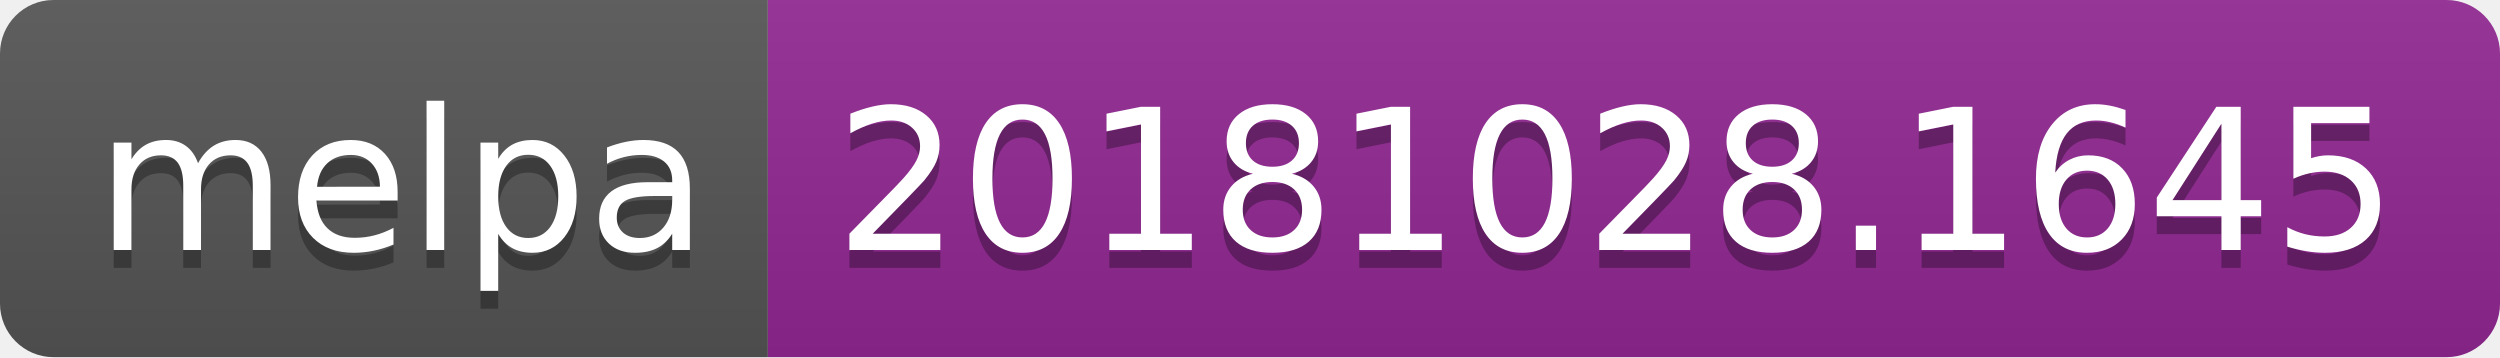
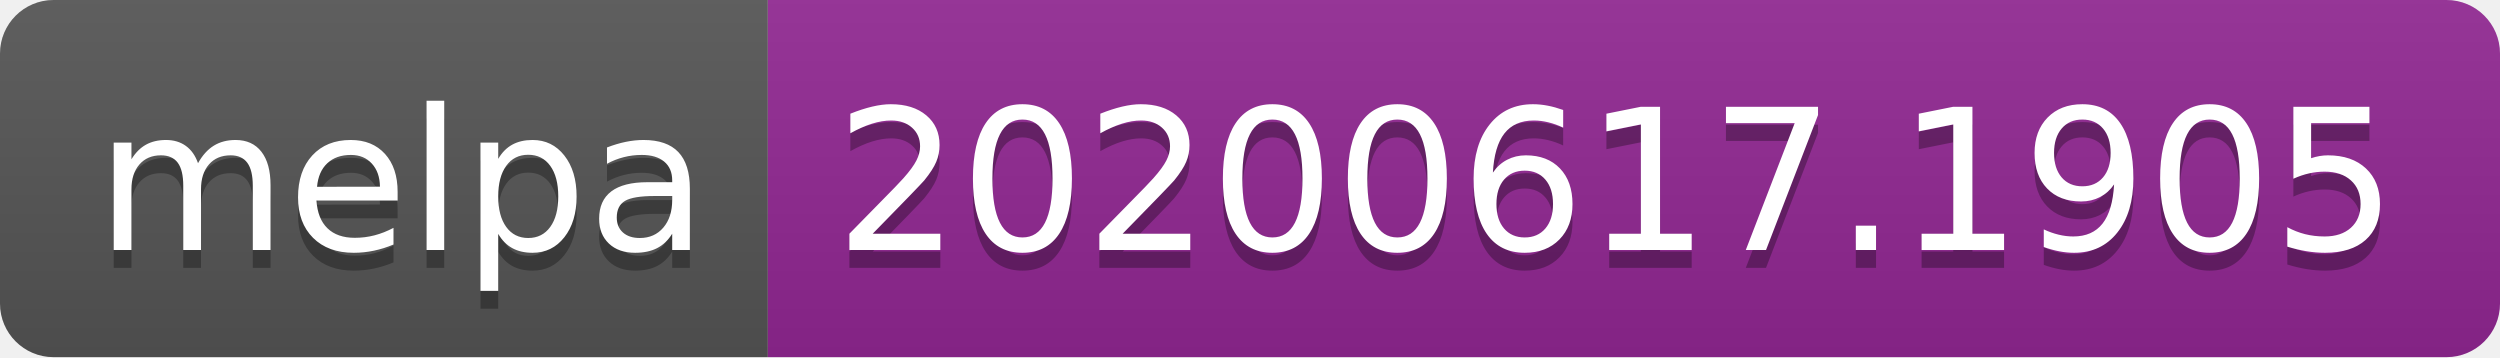
<svg xmlns="http://www.w3.org/2000/svg" width="140" height="20">
  <linearGradient id="s" x2="0" y2="100%">
    <stop offset="0" stop-color="#bbb" stop-opacity=".1" />
    <stop offset="1" stop-opacity=".1" />
  </linearGradient>
  <clipPath id="r">
    <rect width="140" height="20" rx="3" fill="#fff" />
  </clipPath>
  <g clip-path="url(#r)">
    <rect width="43" height="20" fill="#555" />
    <rect x="43" width="97" height="20" fill="#922793" />
    <rect width="140" height="20" fill="url(#s)" />
  </g>
  <g fill="#fff" text-anchor="middle" font-family="Verdana,Geneva,DejaVu Sans,sans-serif" text-rendering="geometricPrecision" font-size="110">
    <text x="225" y="150" fill="#010101" fill-opacity=".3" transform="scale(.1)" textLength="330">melpa</text>
    <text x="225" y="140" transform="scale(.1)" textLength="330">melpa</text>
-     <text x="905" y="150" fill="#010101" fill-opacity=".3" transform="scale(.1)" textLength="870">20181028.1645</text>
-     <text x="905" y="140" transform="scale(.1)" textLength="870">20181028.1645</text>
+     <text x="905" y="150" fill="#010101" fill-opacity=".3" transform="scale(.1)" textLength="870">20200617.1905</text>
+     <text x="905" y="140" transform="scale(.1)" textLength="870">20200617.1905</text>
  </g>
</svg>
